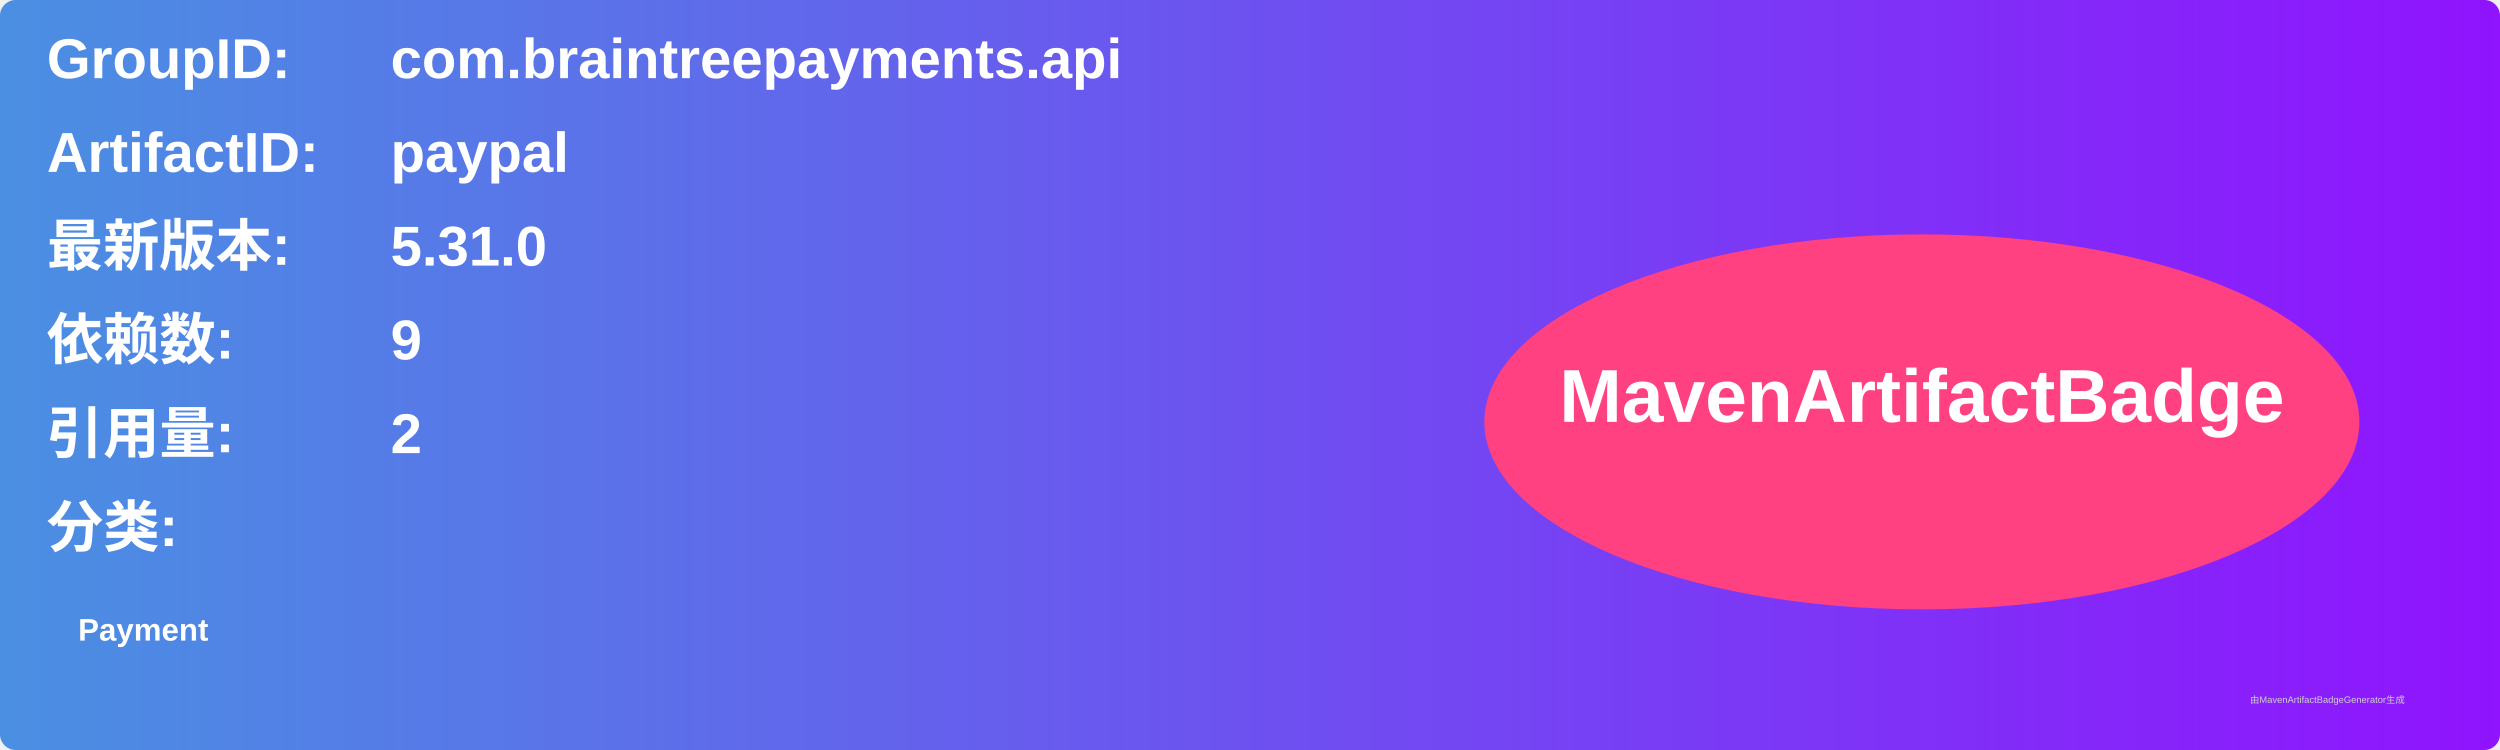
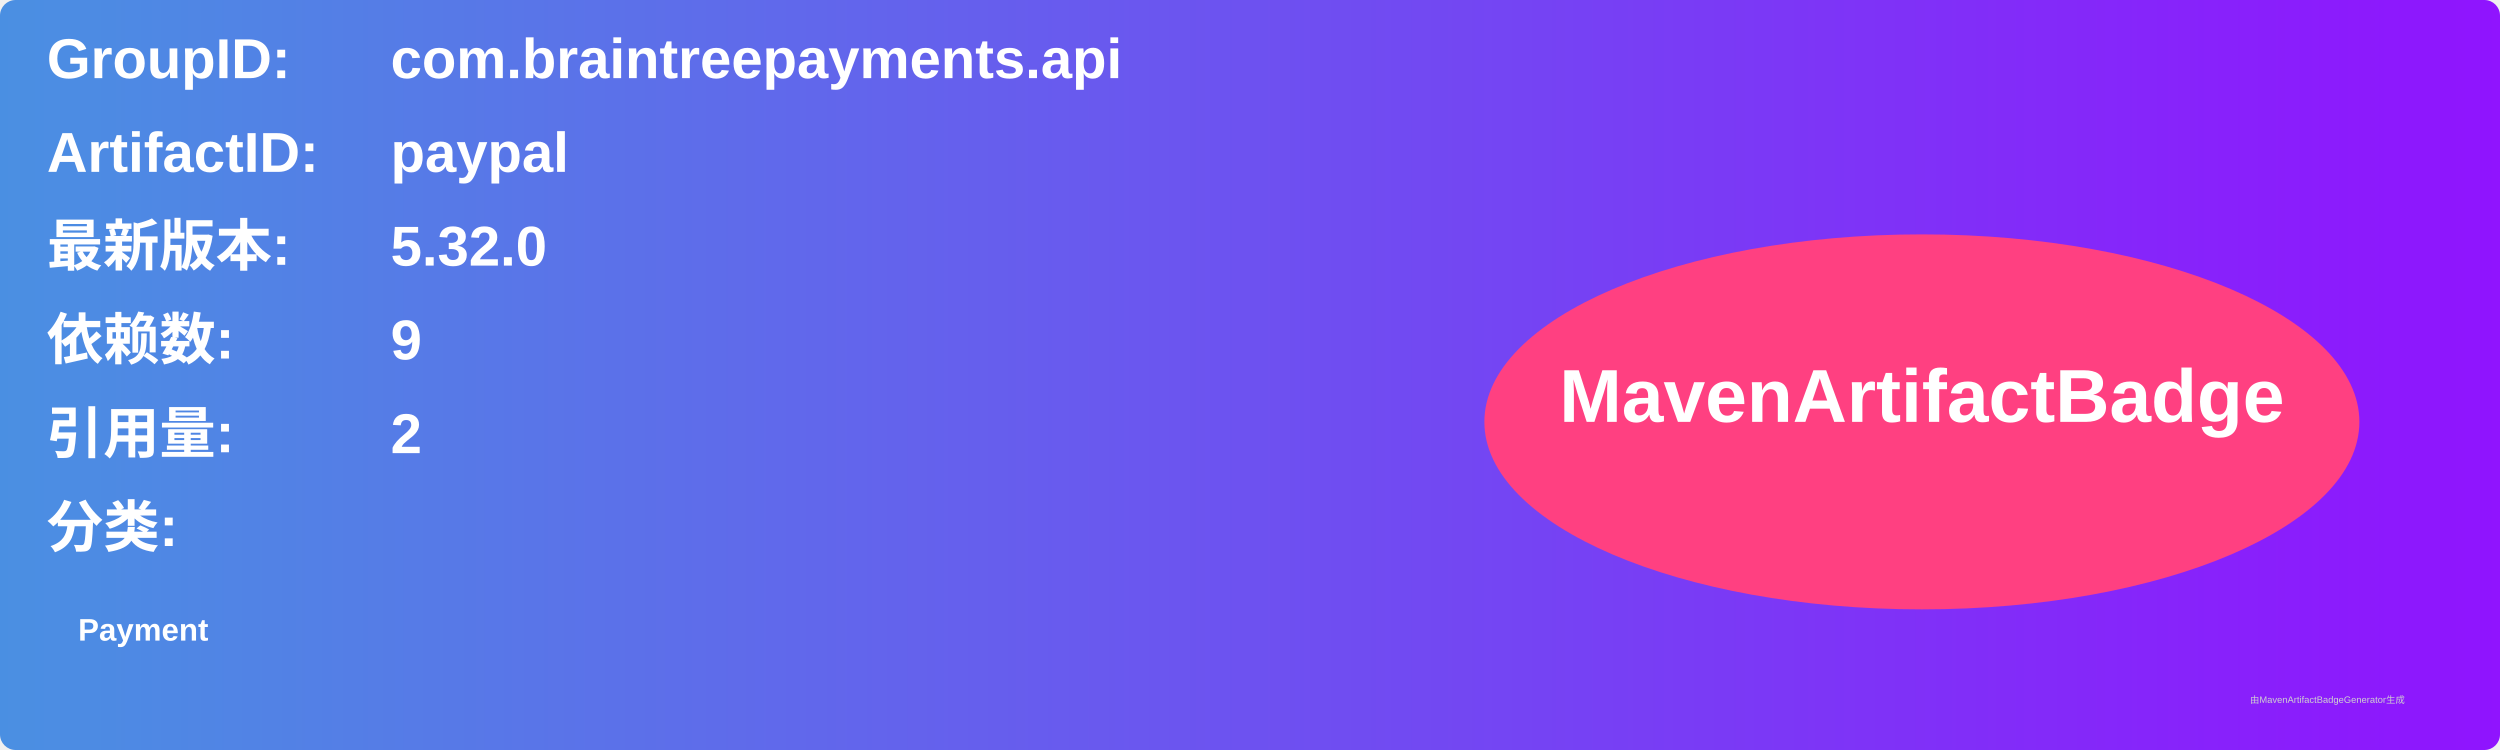
<svg xmlns="http://www.w3.org/2000/svg" width="800" height="240" viewBox="0 0 800 240">
  <linearGradient id="grad" x1="0%" y1="0%" x2="100%" y2="0%">
    <stop offset="0%" stop-color="#4a90e2" />
    <stop offset="100%" stop-color="#9013fe" />
  </linearGradient>
  <rect width="100%" height="100%" rx="5" ry="5" fill="url(#grad)" />
  <g transform="translate(15, 15)">
    <text x="0" y="10" font-family="Arial" font-size="18" fill="white" font-weight="bold" width="260">GroupID:</text>
    <text x="110" y="10" font-family="Arial" font-size="18" fill="white" font-weight="bold" width="460">com.braintreepayments.api</text>
    <text x="0" y="40" font-family="Arial" font-size="18" fill="white" font-weight="bold" width="260">ArtifactID:</text>
    <text x="110" y="40" font-family="Arial" font-size="18" fill="white" font-weight="bold" width="460">paypal</text>
    <text x="0" y="70" font-family="Arial" font-size="18" fill="white" font-weight="bold">最新版本:</text>
    <text x="110" y="70" font-family="Arial" font-size="18" fill="white" font-weight="bold">
-       <tspan font-weight="bold">5.31.0</tspan>
+       <tspan font-weight="bold">5.32.0</tspan>
    </text>
    <text x="0" y="100" font-family="Arial" font-size="18" fill="white" font-weight="bold">依赖数: </text>
    <text x="110" y="100" font-family="Arial" font-size="18" fill="white">
      <tspan font-weight="bold">9</tspan>
    </text>
    <text x="0" y="130" font-family="Arial" font-size="18" fill="white" font-weight="bold">引用量: </text>
    <text x="110" y="130" font-family="Arial" font-size="18" fill="white">
      <tspan font-weight="bold">2</tspan>
    </text>
    <text x="0" y="160" font-family="Arial" font-size="18" fill="white" font-weight="bold">分类:</text>
    <text x="10" y="190" font-family="Arial" font-size="10" fill="white">
      <tspan font-weight="bold">Payment</tspan>
    </text>
    <ellipse cx="600" cy="120" rx="140" ry="60" fill="#ff4081" />
    <text x="600" y="120" text-anchor="middle" font-family="Arial" font-size="24" fill="white" font-weight="bold">MavenArtifactBadge</text>
  </g>
  <text x="720" y="225" font-family="Arial" font-size="3" fill="#d0d0d0">由MavenArtifactBadgeGenerator生成</text>
</svg>
